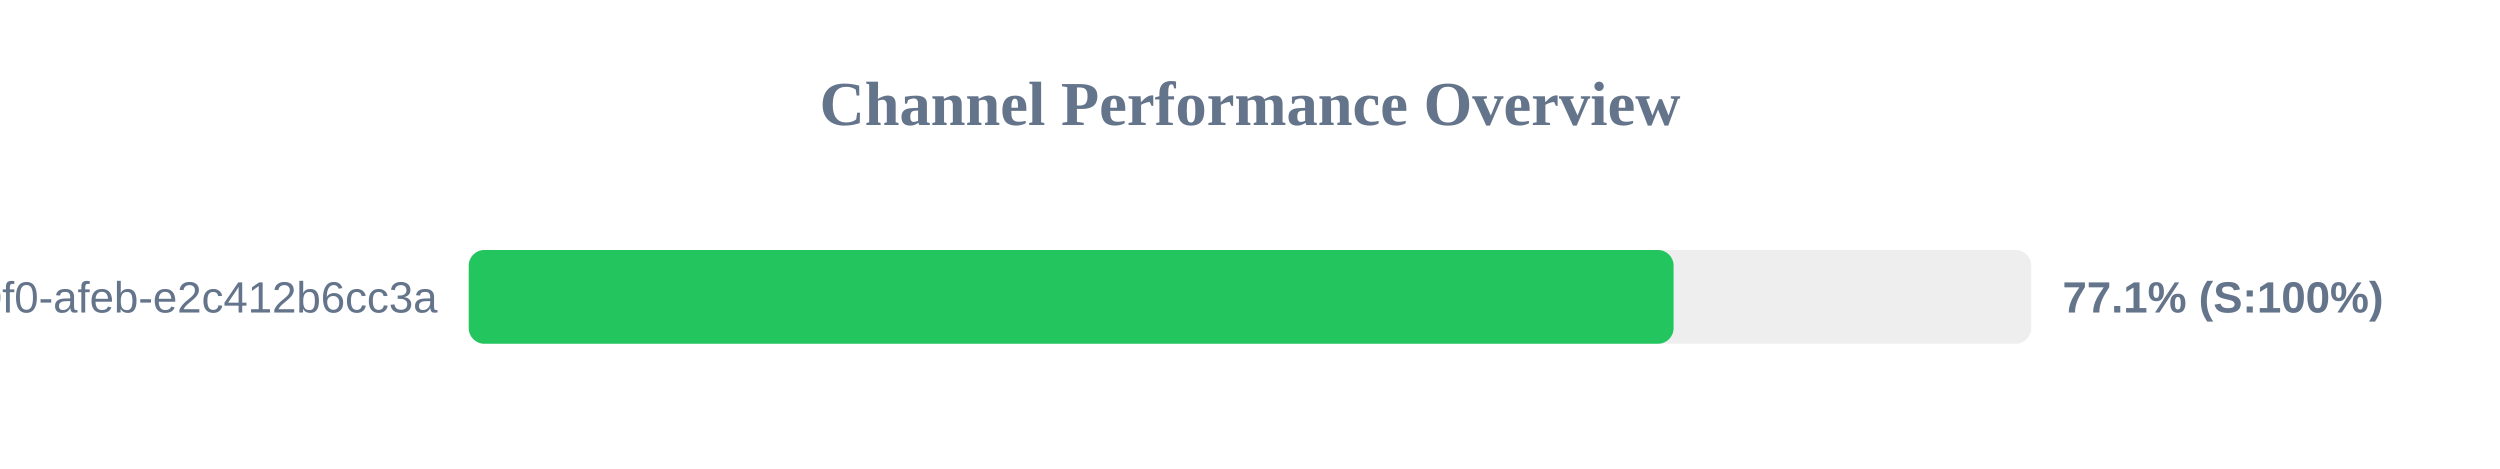
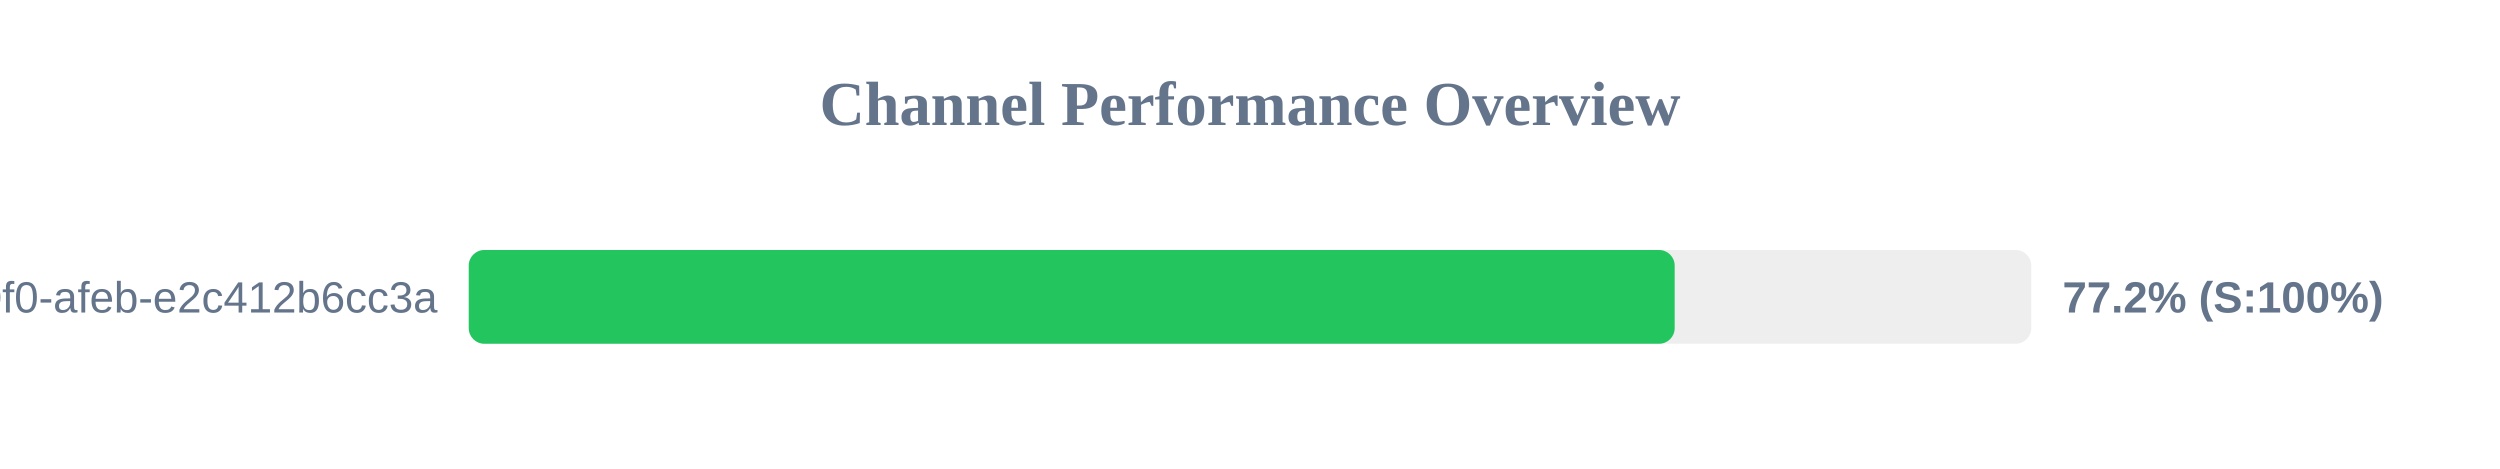
<svg xmlns="http://www.w3.org/2000/svg" width="800" height="150" version="1.1">
  <style>
        .row { font: 14px Arial; fill: #64748b; }
        .score { font: bold 14px Arial; fill: #64748b; }
    </style>
  <text x="400" y="40" text-anchor="middle" font-size="20px" font-weight="bold" fill="#64748b">Channel Performance Overview</text>
  <rect x="150" y="80" width="500" height="30" fill="#eee" rx="5" />
-   <rect x="150" y="80" width="385.55" height="30" fill="#22c55e" rx="5" />
+   <rect x="150" y="80" width="385.9" height="30" fill="#22c55e" rx="5" />
  <text x="140" y="100" text-anchor="end" class="row">?uuid=c6e02cd8-ce11-40f0-afeb-e2c412b6cc3a</text>
-   <text x="660" y="100" text-anchor="start" class="score">77.1% (S:100%)</text>
+   <text x="660" y="100" text-anchor="start" class="score">77.2% (S:100%)</text>
</svg>
